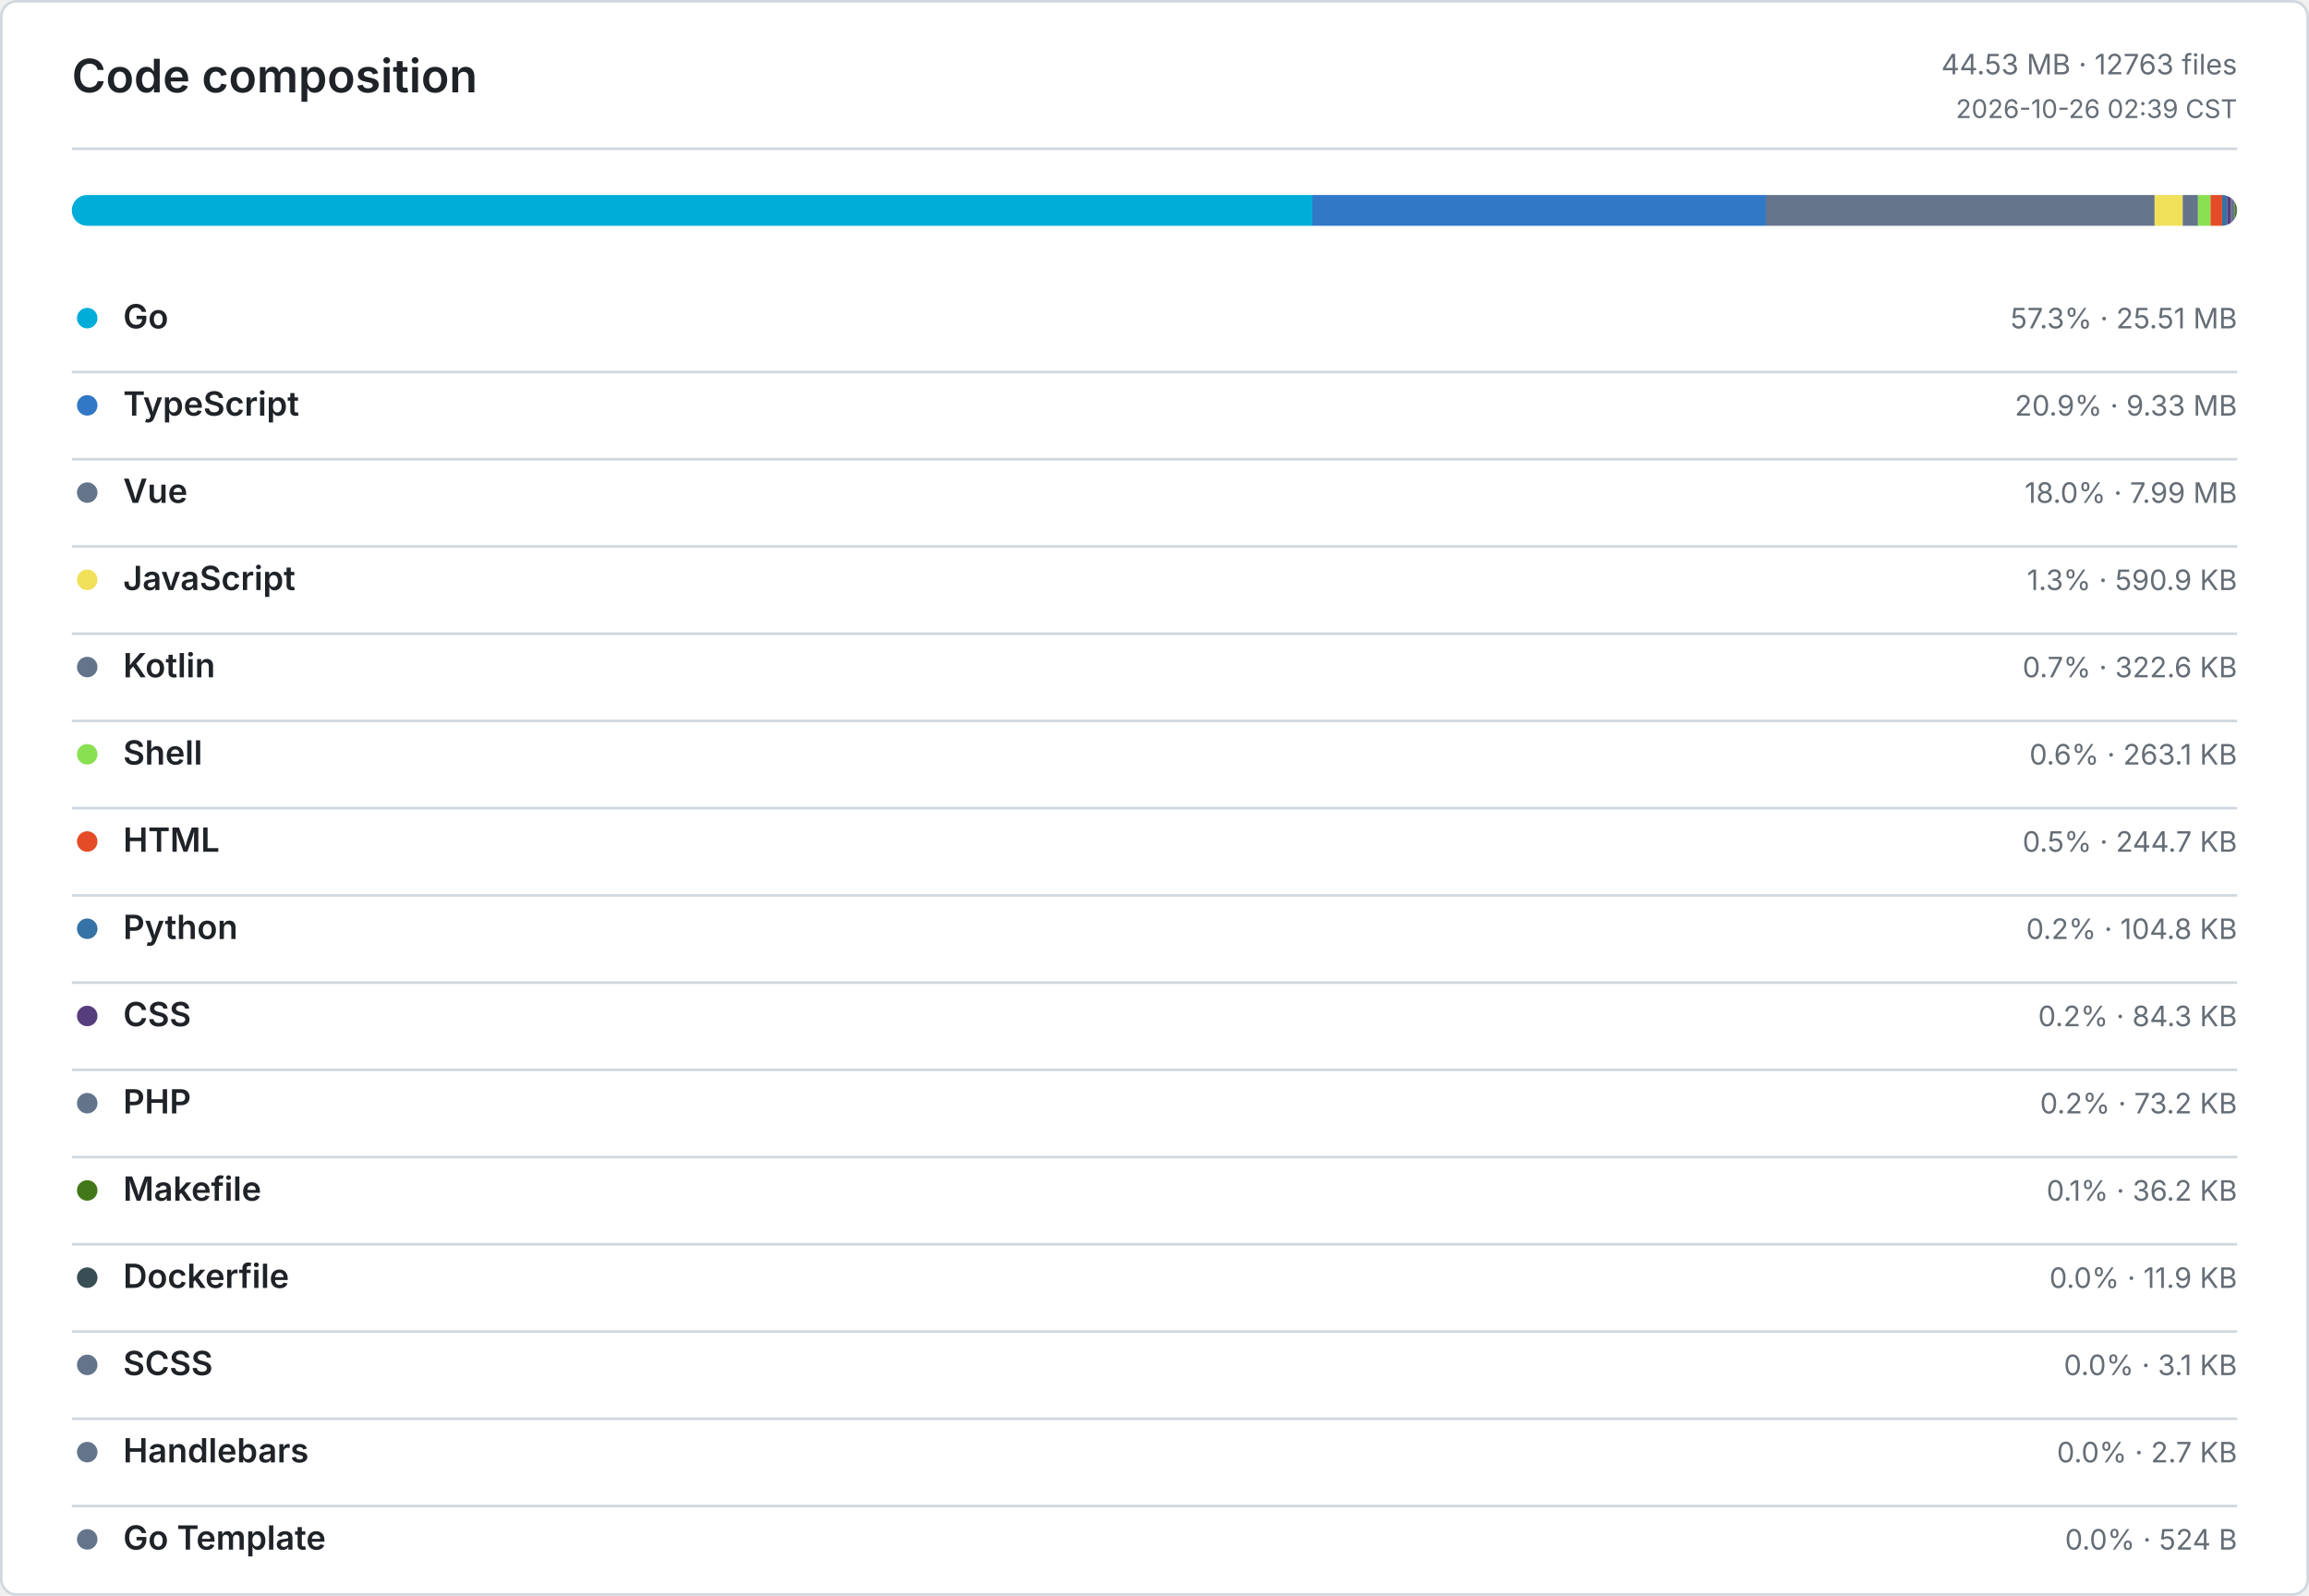
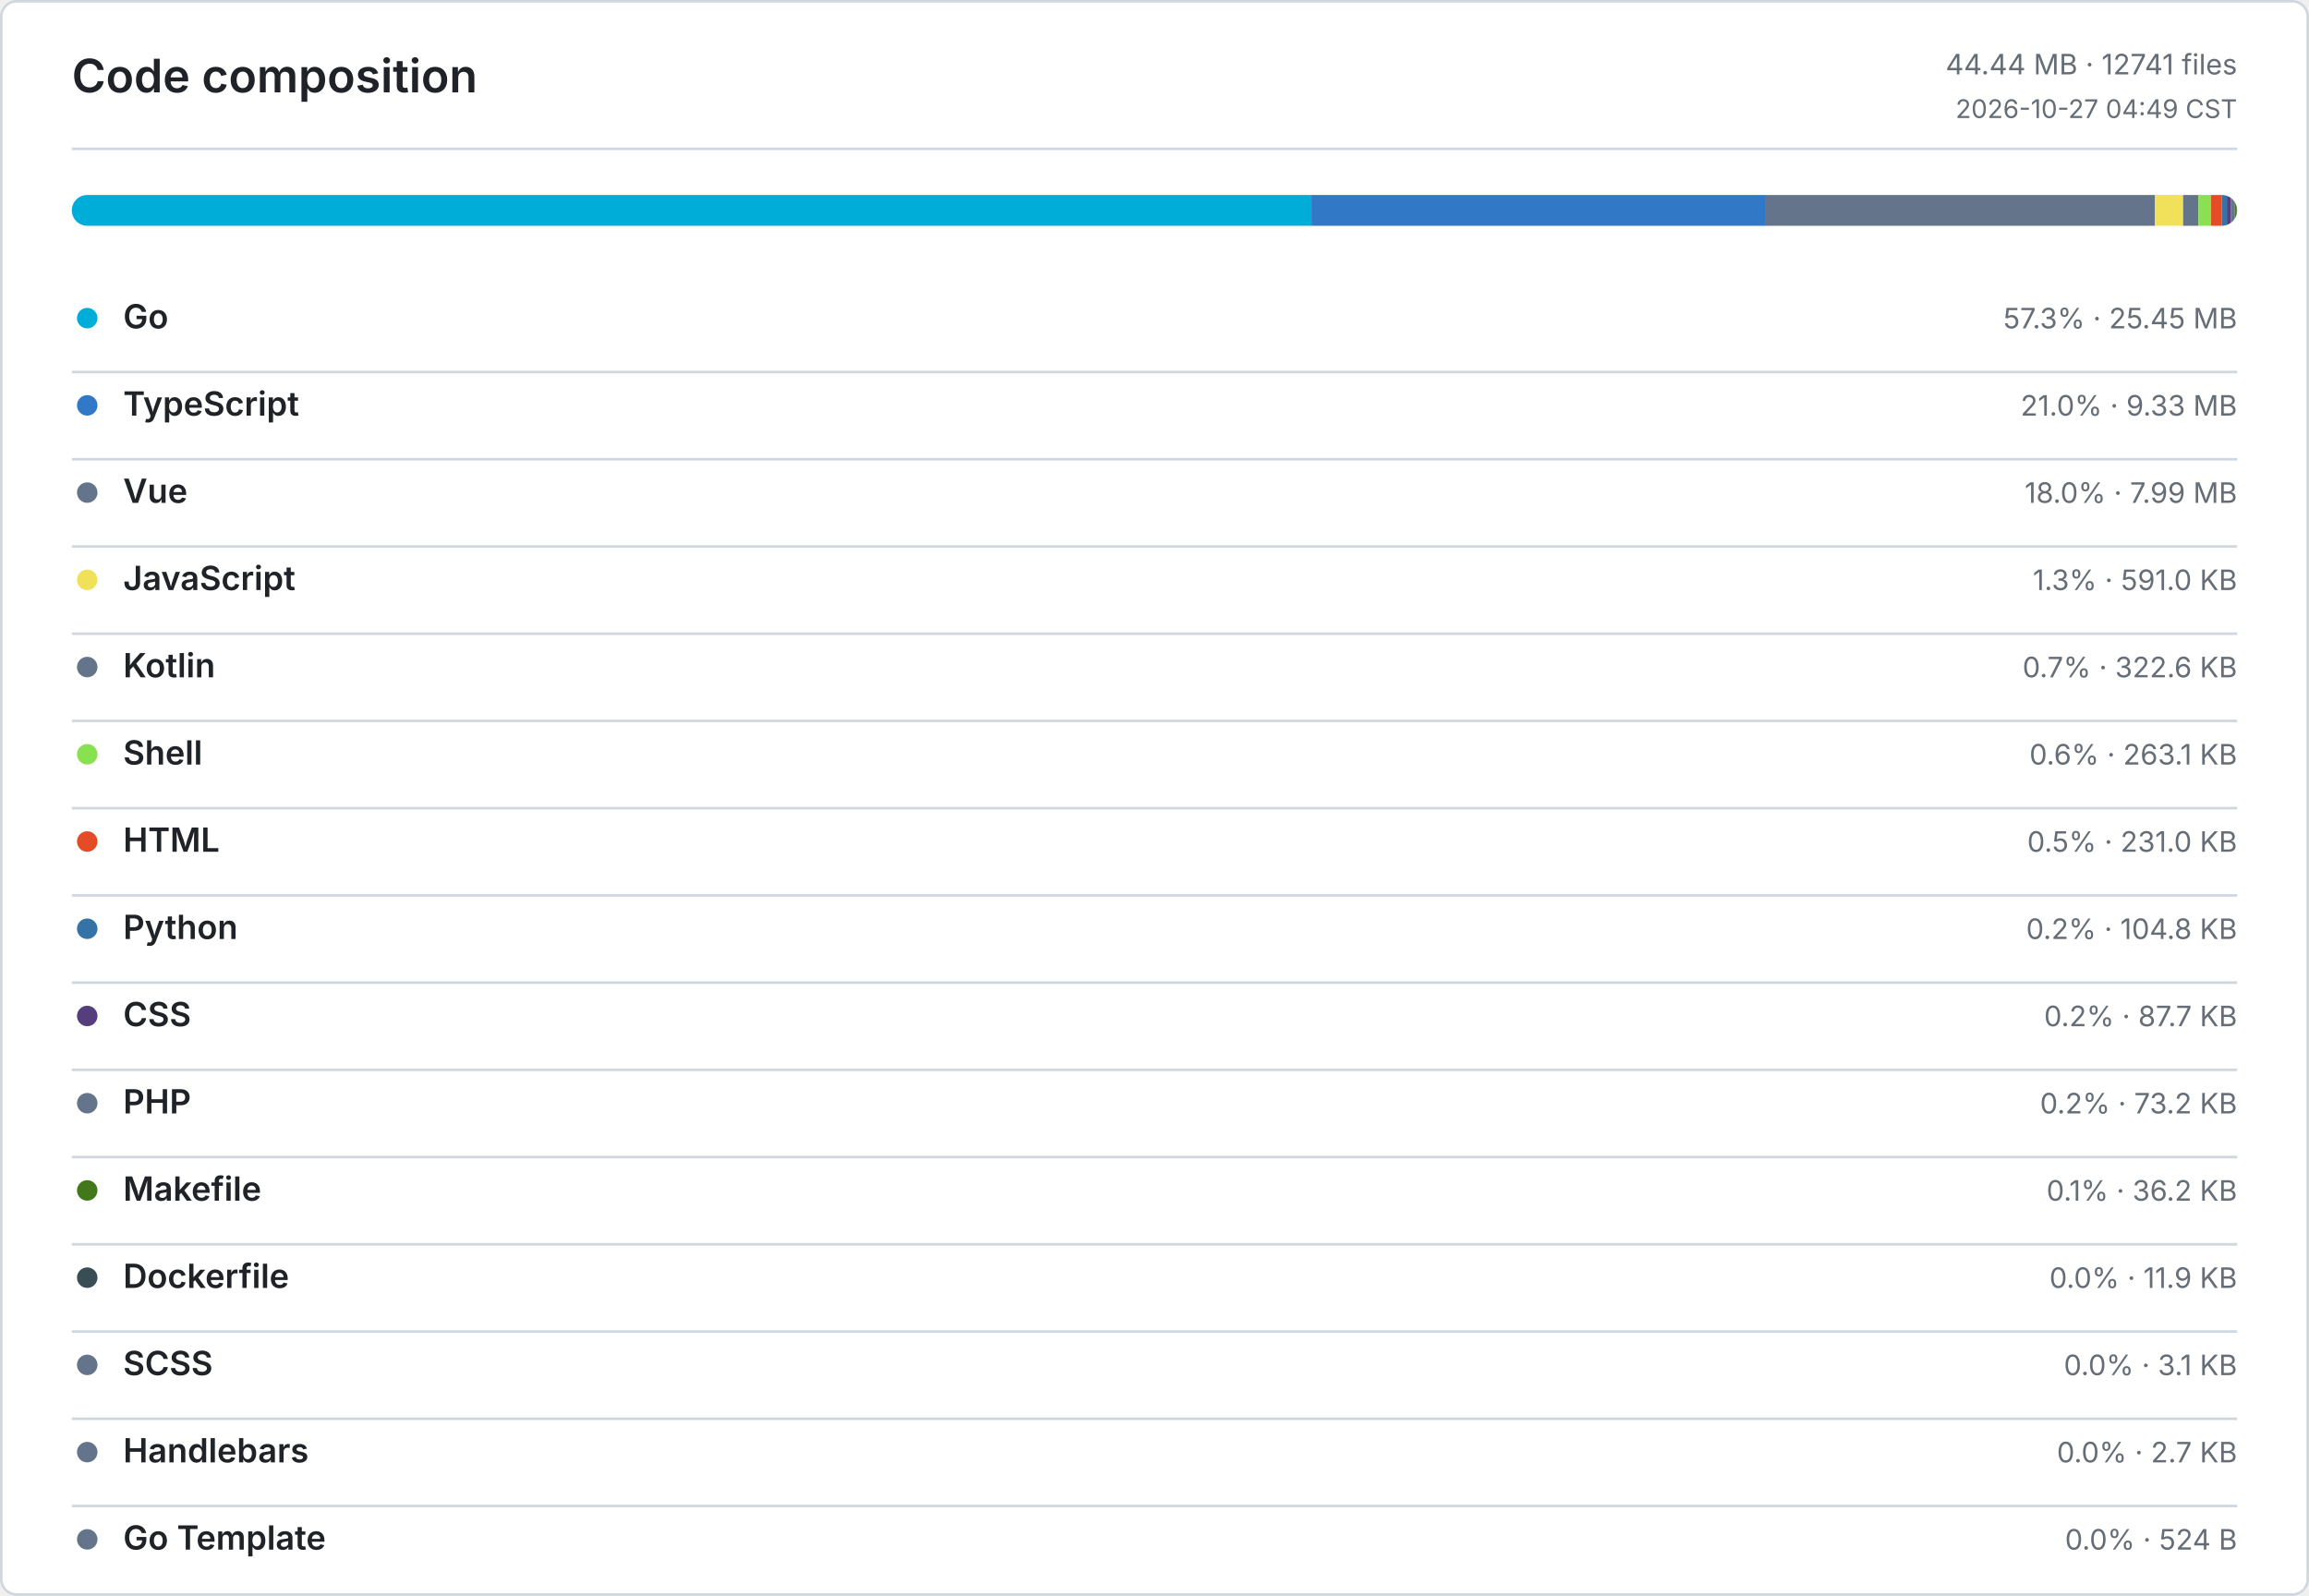
<svg xmlns="http://www.w3.org/2000/svg" width="900" height="622" viewBox="0 0 900 622" role="img" aria-label="Code composition">
  <defs>
    <style>
      .bg { fill: #ffffff; }
      .border, .rule { stroke: #d0d7de; }
      .title, .ink, .num { fill: #1f2328; }
      .muted, .tiny { fill: #656d76; }
      .title { font: 600 18px -apple-system, BlinkMacSystemFont, Segoe UI, sans-serif; }
      .ink { font: 600 13px -apple-system, BlinkMacSystemFont, Segoe UI, sans-serif; }
      .num { font: 600 13px ui-monospace, SFMono-Regular, Consolas, monospace; }
      .muted { font: 400 11px -apple-system, BlinkMacSystemFont, Segoe UI, sans-serif; }
      .tiny { font: 400 10px -apple-system, BlinkMacSystemFont, Segoe UI, sans-serif; }
      .level-0 { fill: #ebedf0; }
      .level-1 { fill: #9be9a8; }
      .level-2 { fill: #40c463; }
      .level-3 { fill: #30a14e; }
      .level-4 { fill: #216e39; }
      @media (prefers-color-scheme: dark) {
        .bg { fill: #0d1117; }
        .border, .rule { stroke: #30363d; }
        .title, .ink, .num { fill: #e6edf3; }
        .muted, .tiny { fill: #8b949e; }
        .level-0 { fill: #161b22; }
        .level-1 { fill: #0e4429; }
        .level-2 { fill: #006d32; }
        .level-3 { fill: #26a641; }
        .level-4 { fill: #39d353; }
      }
    </style>
  </defs>
  <rect class="bg border" x="0.5" y="0.5" width="899" height="621" rx="6" fill="none" />
  <text class="title" x="28" y="36">Code composition</text>
-   <text class="muted" x="872" y="29" text-anchor="end">44.53 MB · 12763 files</text>
-   <text class="tiny" x="872" y="46" text-anchor="end">2026-10-26 02:39 CST</text>
+   <text class="muted" x="872" y="29" text-anchor="end">44.44 MB · 12741 files</text>
+   <text class="tiny" x="872" y="46" text-anchor="end">2026-10-27 04:49 CST</text>
  <line class="rule" x1="28" y1="58" x2="872" y2="58" />
  <defs>
    <clipPath id="language-bar">
      <rect x="28" y="76" width="844" height="12" rx="6" />
    </clipPath>
  </defs>
  <g clip-path="url(#language-bar)">
-     <rect x="28" y="76" width="483.56" height="12" fill="#00ADD8" />
-     <rect x="511.56" y="76" width="176.75" height="12" fill="#3178C6" />
-     <rect x="688.31" y="76" width="151.52" height="12" fill="#64748B" />
-     <rect x="839.83" y="76" width="10.94" height="12" fill="#F1E05A" />
-     <rect x="850.77" y="76" width="5.97" height="12" fill="#64748B" />
-     <rect x="856.74" y="76" width="4.87" height="12" fill="#89E051" />
-     <rect x="861.61" y="76" width="4.53" height="12" fill="#E34C26" />
-     <rect x="866.14" y="76" width="1.94" height="12" fill="#3572A5" />
-     <rect x="868.08" y="76" width="1.56" height="12" fill="#563D7C" />
-     <rect x="869.64" y="76" width="1.35" height="12" fill="#64748B" />
+     <rect x="28" y="76" width="483.22" height="12" fill="#00ADD8" />
+     <rect x="511.22" y="76" width="177.08" height="12" fill="#3178C6" />
+     <rect x="688.3" y="76" width="151.66" height="12" fill="#64748B" />
+     <rect x="839.96" y="76" width="10.96" height="12" fill="#F1E05A" />
+     <rect x="850.92" y="76" width="5.98" height="12" fill="#64748B" />
+     <rect x="856.9" y="76" width="4.88" height="12" fill="#89E051" />
+     <rect x="861.78" y="76" width="4.28" height="12" fill="#E34C26" />
+     <rect x="866.06" y="76" width="1.94" height="12" fill="#3572A5" />
+     <rect x="868" y="76" width="1.63" height="12" fill="#563D7C" />
+     <rect x="869.63" y="76" width="1.36" height="12" fill="#64748B" />
    <rect x="870.99" y="76" width="0.67" height="12" fill="#427819" />
    <rect x="871.66" y="76" width="0.22" height="12" fill="#384D54" />
    <rect x="871.88" y="76" width="0.06" height="12" fill="#64748B" />
    <rect x="871.94" y="76" width="0.05" height="12" fill="#64748B" />
    <rect x="871.99" y="76" width="0.01" height="12" fill="#64748B" />
  </g>
  <circle cx="34" cy="124" r="4" fill="#00ADD8" />
  <text class="ink" x="48" y="128">Go</text>
-   <text class="muted" x="872" y="128" text-anchor="end">57.3% · 25.51 MB</text>
+   <text class="muted" x="872" y="128" text-anchor="end">57.3% · 25.45 MB</text>
  <line class="rule" x1="28" y1="145" x2="872" y2="145" />
  <circle cx="34" cy="158" r="4" fill="#3178C6" />
  <text class="ink" x="48" y="162">TypeScript</text>
-   <text class="muted" x="872" y="162" text-anchor="end">20.9% · 9.33 MB</text>
+   <text class="muted" x="872" y="162" text-anchor="end">21.0% · 9.33 MB</text>
  <line class="rule" x1="28" y1="179" x2="872" y2="179" />
  <circle cx="34" cy="192" r="4" fill="#64748B" />
  <text class="ink" x="48" y="196">Vue</text>
  <text class="muted" x="872" y="196" text-anchor="end">18.0% · 7.99 MB</text>
  <line class="rule" x1="28" y1="213" x2="872" y2="213" />
  <circle cx="34" cy="226" r="4" fill="#F1E05A" />
  <text class="ink" x="48" y="230">JavaScript</text>
-   <text class="muted" x="872" y="230" text-anchor="end">1.3% · 590.9 KB</text>
+   <text class="muted" x="872" y="230" text-anchor="end">1.3% · 591.0 KB</text>
  <line class="rule" x1="28" y1="247" x2="872" y2="247" />
  <circle cx="34" cy="260" r="4" fill="#64748B" />
  <text class="ink" x="48" y="264">Kotlin</text>
  <text class="muted" x="872" y="264" text-anchor="end">0.7% · 322.6 KB</text>
  <line class="rule" x1="28" y1="281" x2="872" y2="281" />
  <circle cx="34" cy="294" r="4" fill="#89E051" />
  <text class="ink" x="48" y="298">Shell</text>
  <text class="muted" x="872" y="298" text-anchor="end">0.6% · 263.1 KB</text>
  <line class="rule" x1="28" y1="315" x2="872" y2="315" />
  <circle cx="34" cy="328" r="4" fill="#E34C26" />
  <text class="ink" x="48" y="332">HTML</text>
-   <text class="muted" x="872" y="332" text-anchor="end">0.5% · 244.7 KB</text>
+   <text class="muted" x="872" y="332" text-anchor="end">0.5% · 231.0 KB</text>
  <line class="rule" x1="28" y1="349" x2="872" y2="349" />
  <circle cx="34" cy="362" r="4" fill="#3572A5" />
  <text class="ink" x="48" y="366">Python</text>
  <text class="muted" x="872" y="366" text-anchor="end">0.2% · 104.8 KB</text>
  <line class="rule" x1="28" y1="383" x2="872" y2="383" />
  <circle cx="34" cy="396" r="4" fill="#563D7C" />
  <text class="ink" x="48" y="400">CSS</text>
-   <text class="muted" x="872" y="400" text-anchor="end">0.2% · 84.3 KB</text>
+   <text class="muted" x="872" y="400" text-anchor="end">0.2% · 87.7 KB</text>
  <line class="rule" x1="28" y1="417" x2="872" y2="417" />
  <circle cx="34" cy="430" r="4" fill="#64748B" />
  <text class="ink" x="48" y="434">PHP</text>
  <text class="muted" x="872" y="434" text-anchor="end">0.2% · 73.2 KB</text>
  <line class="rule" x1="28" y1="451" x2="872" y2="451" />
  <circle cx="34" cy="464" r="4" fill="#427819" />
  <text class="ink" x="48" y="468">Makefile</text>
  <text class="muted" x="872" y="468" text-anchor="end">0.1% · 36.2 KB</text>
  <line class="rule" x1="28" y1="485" x2="872" y2="485" />
  <circle cx="34" cy="498" r="4" fill="#384D54" />
  <text class="ink" x="48" y="502">Dockerfile</text>
  <text class="muted" x="872" y="502" text-anchor="end">0.0% · 11.9 KB</text>
  <line class="rule" x1="28" y1="519" x2="872" y2="519" />
  <circle cx="34" cy="532" r="4" fill="#64748B" />
  <text class="ink" x="48" y="536">SCSS</text>
  <text class="muted" x="872" y="536" text-anchor="end">0.0% · 3.1 KB</text>
  <line class="rule" x1="28" y1="553" x2="872" y2="553" />
  <circle cx="34" cy="566" r="4" fill="#64748B" />
  <text class="ink" x="48" y="570">Handlebars</text>
  <text class="muted" x="872" y="570" text-anchor="end">0.0% · 2.7 KB</text>
  <line class="rule" x1="28" y1="587" x2="872" y2="587" />
  <circle cx="34" cy="600" r="4" fill="#64748B" />
  <text class="ink" x="48" y="604">Go Template</text>
  <text class="muted" x="872" y="604" text-anchor="end">0.0% · 524 B</text>
</svg>
